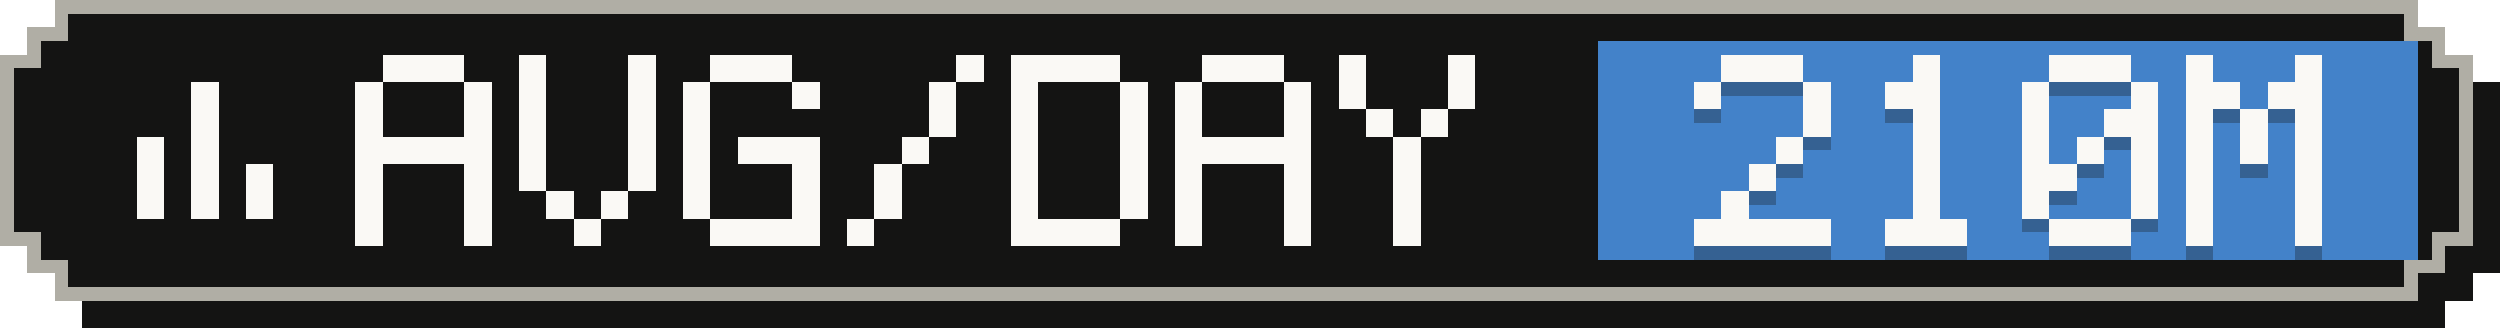
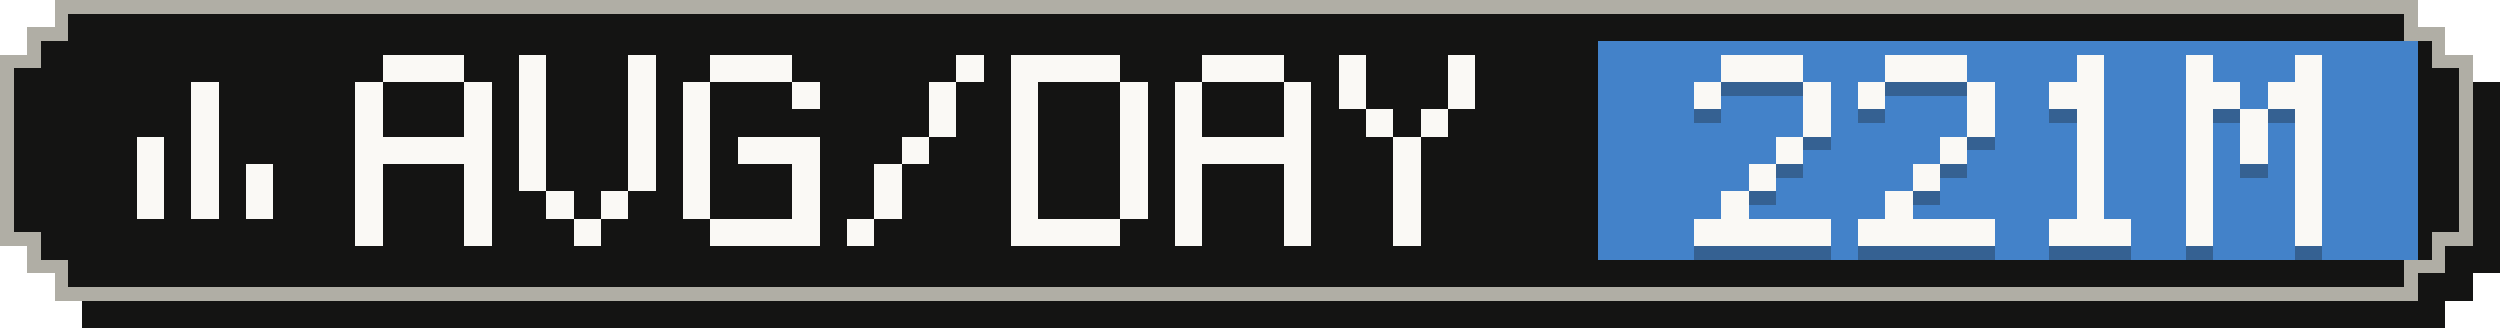
- <svg xmlns="http://www.w3.org/2000/svg" width="183" height="24" viewBox="0 0 183 24" role="img" aria-label="Average tokens per active day: 210M">
+ <svg xmlns="http://www.w3.org/2000/svg" width="183" height="24" viewBox="0 0 183 24" role="img" aria-label="Average tokens per active day: 221M">
  <g shape-rendering="crispEdges">
    <path fill="#141413" d="M6,2 H179 V4 H181 V6 H183 V20 H181 V22 H179 V24 H6 V22 H4 V20 H2 V6 H4 V4 H6 Z" />
    <path fill="#b0aea5" d="M4,0 H177 V2 H179 V4 H181 V18 H179 V20 H177 V22 H4 V20 H2 V18 H0 V4 H2 V2 H4 Z" />
    <path fill="#141413" d="M5,1 H176 V3 H178 V5 H180 V17 H178 V19 H176 V21 H5 V19 H3 V17 H1 V5 H3 V3 H5 Z" />
    <rect fill="#4382c9" x="117" y="3" width="60" height="16" />
    <g fill="#faf9f5">
      <rect x="14" y="6" width="2" height="2" />
      <rect x="14" y="8" width="2" height="2" />
      <rect x="10" y="10" width="2" height="2" />
      <rect x="14" y="10" width="2" height="2" />
      <rect x="10" y="12" width="2" height="2" />
      <rect x="14" y="12" width="2" height="2" />
      <rect x="18" y="12" width="2" height="2" />
      <rect x="10" y="14" width="2" height="2" />
      <rect x="14" y="14" width="2" height="2" />
      <rect x="18" y="14" width="2" height="2" />
    </g>
    <g fill="#faf9f5">
      <rect x="28" y="4" width="6" height="2" />
      <rect x="26" y="6" width="2" height="2" />
      <rect x="34" y="6" width="2" height="2" />
      <rect x="26" y="8" width="2" height="2" />
      <rect x="34" y="8" width="2" height="2" />
      <rect x="26" y="10" width="10" height="2" />
      <rect x="26" y="12" width="2" height="2" />
      <rect x="34" y="12" width="2" height="2" />
      <rect x="26" y="14" width="2" height="2" />
      <rect x="34" y="14" width="2" height="2" />
      <rect x="26" y="16" width="2" height="2" />
      <rect x="34" y="16" width="2" height="2" />
      <rect x="38" y="4" width="2" height="2" />
      <rect x="46" y="4" width="2" height="2" />
      <rect x="38" y="6" width="2" height="2" />
      <rect x="46" y="6" width="2" height="2" />
      <rect x="38" y="8" width="2" height="2" />
      <rect x="46" y="8" width="2" height="2" />
      <rect x="38" y="10" width="2" height="2" />
      <rect x="46" y="10" width="2" height="2" />
      <rect x="38" y="12" width="2" height="2" />
      <rect x="46" y="12" width="2" height="2" />
      <rect x="40" y="14" width="2" height="2" />
      <rect x="44" y="14" width="2" height="2" />
      <rect x="42" y="16" width="2" height="2" />
      <rect x="52" y="4" width="6" height="2" />
      <rect x="50" y="6" width="2" height="2" />
      <rect x="58" y="6" width="2" height="2" />
      <rect x="50" y="8" width="2" height="2" />
      <rect x="50" y="10" width="2" height="2" />
      <rect x="54" y="10" width="6" height="2" />
      <rect x="50" y="12" width="2" height="2" />
      <rect x="58" y="12" width="2" height="2" />
      <rect x="50" y="14" width="2" height="2" />
      <rect x="58" y="14" width="2" height="2" />
      <rect x="52" y="16" width="8" height="2" />
      <rect x="70" y="4" width="2" height="2" />
      <rect x="68" y="6" width="2" height="2" />
      <rect x="68" y="8" width="2" height="2" />
      <rect x="66" y="10" width="2" height="2" />
      <rect x="64" y="12" width="2" height="2" />
      <rect x="64" y="14" width="2" height="2" />
      <rect x="62" y="16" width="2" height="2" />
      <rect x="74" y="4" width="8" height="2" />
      <rect x="74" y="6" width="2" height="2" />
      <rect x="82" y="6" width="2" height="2" />
      <rect x="74" y="8" width="2" height="2" />
      <rect x="82" y="8" width="2" height="2" />
      <rect x="74" y="10" width="2" height="2" />
      <rect x="82" y="10" width="2" height="2" />
      <rect x="74" y="12" width="2" height="2" />
      <rect x="82" y="12" width="2" height="2" />
      <rect x="74" y="14" width="2" height="2" />
      <rect x="82" y="14" width="2" height="2" />
      <rect x="74" y="16" width="8" height="2" />
      <rect x="88" y="4" width="6" height="2" />
      <rect x="86" y="6" width="2" height="2" />
      <rect x="94" y="6" width="2" height="2" />
      <rect x="86" y="8" width="2" height="2" />
      <rect x="94" y="8" width="2" height="2" />
      <rect x="86" y="10" width="10" height="2" />
      <rect x="86" y="12" width="2" height="2" />
      <rect x="94" y="12" width="2" height="2" />
      <rect x="86" y="14" width="2" height="2" />
      <rect x="94" y="14" width="2" height="2" />
      <rect x="86" y="16" width="2" height="2" />
      <rect x="94" y="16" width="2" height="2" />
      <rect x="98" y="4" width="2" height="2" />
      <rect x="106" y="4" width="2" height="2" />
      <rect x="98" y="6" width="2" height="2" />
      <rect x="106" y="6" width="2" height="2" />
      <rect x="100" y="8" width="2" height="2" />
      <rect x="104" y="8" width="2" height="2" />
      <rect x="102" y="10" width="2" height="2" />
      <rect x="102" y="12" width="2" height="2" />
      <rect x="102" y="14" width="2" height="2" />
      <rect x="102" y="16" width="2" height="2" />
    </g>
    <g fill="#141413" fill-opacity=".3">
      <rect x="126" y="5" width="6" height="2" />
      <rect x="124" y="7" width="2" height="2" />
      <rect x="132" y="7" width="2" height="2" />
      <rect x="132" y="9" width="2" height="2" />
      <rect x="130" y="11" width="2" height="2" />
      <rect x="128" y="13" width="2" height="2" />
      <rect x="126" y="15" width="2" height="2" />
      <rect x="124" y="17" width="10" height="2" />
-       <rect x="140" y="5" width="2" height="2" />
-       <rect x="138" y="7" width="4" height="2" />
-       <rect x="140" y="9" width="2" height="2" />
-       <rect x="140" y="11" width="2" height="2" />
+       <rect x="138" y="5" width="6" height="2" />
+       <rect x="136" y="7" width="2" height="2" />
+       <rect x="144" y="7" width="2" height="2" />
+       <rect x="144" y="9" width="2" height="2" />
+       <rect x="142" y="11" width="2" height="2" />
      <rect x="140" y="13" width="2" height="2" />
-       <rect x="140" y="15" width="2" height="2" />
-       <rect x="138" y="17" width="6" height="2" />
-       <rect x="150" y="5" width="6" height="2" />
-       <rect x="148" y="7" width="2" height="2" />
-       <rect x="156" y="7" width="2" height="2" />
-       <rect x="148" y="9" width="2" height="2" />
-       <rect x="154" y="9" width="4" height="2" />
-       <rect x="148" y="11" width="2" height="2" />
+       <rect x="138" y="15" width="2" height="2" />
+       <rect x="136" y="17" width="10" height="2" />
+       <rect x="152" y="5" width="2" height="2" />
+       <rect x="150" y="7" width="4" height="2" />
+       <rect x="152" y="9" width="2" height="2" />
      <rect x="152" y="11" width="2" height="2" />
-       <rect x="156" y="11" width="2" height="2" />
-       <rect x="148" y="13" width="4" height="2" />
-       <rect x="156" y="13" width="2" height="2" />
-       <rect x="148" y="15" width="2" height="2" />
-       <rect x="156" y="15" width="2" height="2" />
+       <rect x="152" y="13" width="2" height="2" />
+       <rect x="152" y="15" width="2" height="2" />
      <rect x="150" y="17" width="6" height="2" />
      <rect x="160" y="5" width="2" height="2" />
      <rect x="168" y="5" width="2" height="2" />
      <rect x="160" y="7" width="4" height="2" />
      <rect x="166" y="7" width="4" height="2" />
      <rect x="160" y="9" width="2" height="2" />
      <rect x="164" y="9" width="2" height="2" />
      <rect x="168" y="9" width="2" height="2" />
      <rect x="160" y="11" width="2" height="2" />
      <rect x="164" y="11" width="2" height="2" />
      <rect x="168" y="11" width="2" height="2" />
      <rect x="160" y="13" width="2" height="2" />
      <rect x="168" y="13" width="2" height="2" />
      <rect x="160" y="15" width="2" height="2" />
      <rect x="168" y="15" width="2" height="2" />
      <rect x="160" y="17" width="2" height="2" />
      <rect x="168" y="17" width="2" height="2" />
    </g>
    <g fill="#faf9f5">
      <rect x="126" y="4" width="6" height="2" />
      <rect x="124" y="6" width="2" height="2" />
      <rect x="132" y="6" width="2" height="2" />
      <rect x="132" y="8" width="2" height="2" />
      <rect x="130" y="10" width="2" height="2" />
      <rect x="128" y="12" width="2" height="2" />
      <rect x="126" y="14" width="2" height="2" />
      <rect x="124" y="16" width="10" height="2" />
-       <rect x="140" y="4" width="2" height="2" />
-       <rect x="138" y="6" width="4" height="2" />
-       <rect x="140" y="8" width="2" height="2" />
-       <rect x="140" y="10" width="2" height="2" />
+       <rect x="138" y="4" width="6" height="2" />
+       <rect x="136" y="6" width="2" height="2" />
+       <rect x="144" y="6" width="2" height="2" />
+       <rect x="144" y="8" width="2" height="2" />
+       <rect x="142" y="10" width="2" height="2" />
      <rect x="140" y="12" width="2" height="2" />
-       <rect x="140" y="14" width="2" height="2" />
-       <rect x="138" y="16" width="6" height="2" />
-       <rect x="150" y="4" width="6" height="2" />
-       <rect x="148" y="6" width="2" height="2" />
-       <rect x="156" y="6" width="2" height="2" />
-       <rect x="148" y="8" width="2" height="2" />
-       <rect x="154" y="8" width="4" height="2" />
-       <rect x="148" y="10" width="2" height="2" />
+       <rect x="138" y="14" width="2" height="2" />
+       <rect x="136" y="16" width="10" height="2" />
+       <rect x="152" y="4" width="2" height="2" />
+       <rect x="150" y="6" width="4" height="2" />
+       <rect x="152" y="8" width="2" height="2" />
      <rect x="152" y="10" width="2" height="2" />
-       <rect x="156" y="10" width="2" height="2" />
-       <rect x="148" y="12" width="4" height="2" />
-       <rect x="156" y="12" width="2" height="2" />
-       <rect x="148" y="14" width="2" height="2" />
-       <rect x="156" y="14" width="2" height="2" />
+       <rect x="152" y="12" width="2" height="2" />
+       <rect x="152" y="14" width="2" height="2" />
      <rect x="150" y="16" width="6" height="2" />
      <rect x="160" y="4" width="2" height="2" />
      <rect x="168" y="4" width="2" height="2" />
      <rect x="160" y="6" width="4" height="2" />
      <rect x="166" y="6" width="4" height="2" />
      <rect x="160" y="8" width="2" height="2" />
      <rect x="164" y="8" width="2" height="2" />
      <rect x="168" y="8" width="2" height="2" />
      <rect x="160" y="10" width="2" height="2" />
      <rect x="164" y="10" width="2" height="2" />
      <rect x="168" y="10" width="2" height="2" />
      <rect x="160" y="12" width="2" height="2" />
      <rect x="168" y="12" width="2" height="2" />
      <rect x="160" y="14" width="2" height="2" />
      <rect x="168" y="14" width="2" height="2" />
      <rect x="160" y="16" width="2" height="2" />
      <rect x="168" y="16" width="2" height="2" />
    </g>
  </g>
</svg>
